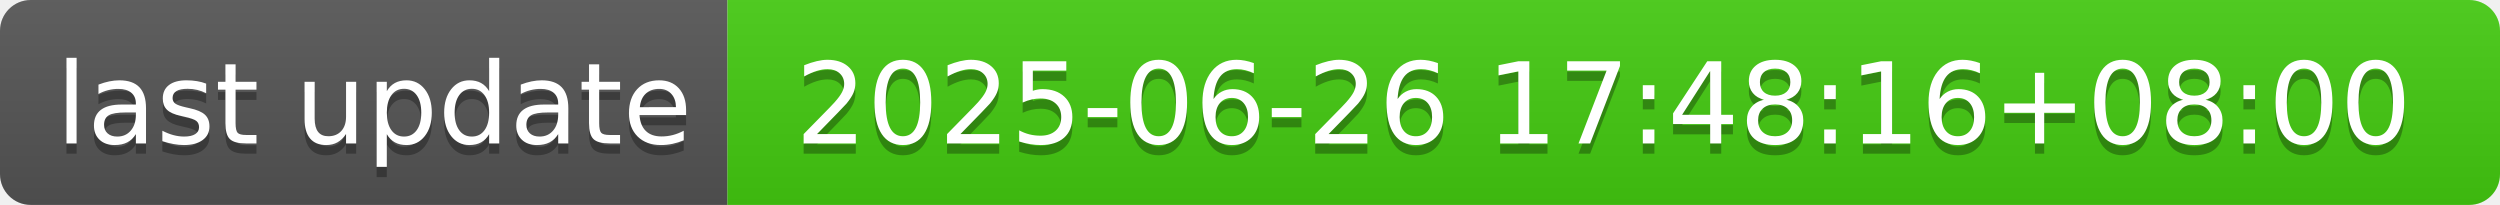
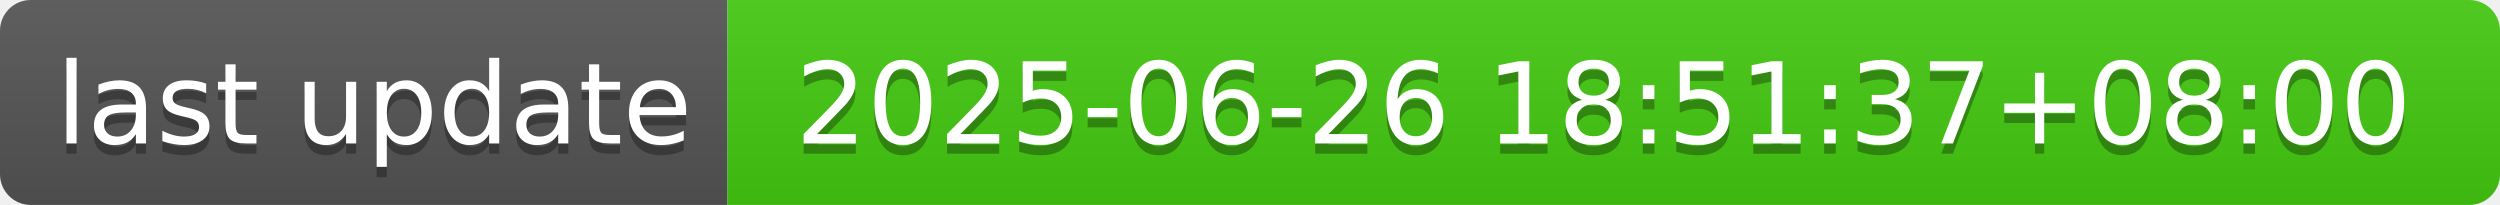
- <svg xmlns="http://www.w3.org/2000/svg" width="244" height="20" role="img" aria-label="last update: 2025-06-26 17:48:16+08:00">
+ <svg xmlns="http://www.w3.org/2000/svg" width="244" height="20" role="img" aria-label="last update: 2025-06-26 18:51:37+08:00">
  <linearGradient id="s" x2="0" y2="100%">
    <stop offset="0" stop-color="#bbb" stop-opacity=".1" />
    <stop offset="1" stop-opacity=".1" />
  </linearGradient>
  <clipPath id="r">
    <rect width="244" height="20" rx="3" fill="#fff" />
  </clipPath>
  <g clip-path="url(#r)">
    <rect width="71" height="20" fill="#555" />
    <rect x="71" width="173" height="20" fill="#4c1" />
    <rect width="244" height="20" fill="url(#s)" />
  </g>
  <g fill="#fff" text-anchor="middle" font-family="Verdana,Geneva,DejaVu Sans,sans-serif" text-rendering="geometricPrecision" font-size="110">
    <text aria-hidden="true" x="365" y="150" fill="#010101" fill-opacity=".3" transform="scale(.1)" textLength="610">last update</text>
    <text x="365" y="140" transform="scale(.1)" fill="#fff" textLength="610">last update</text>
-     <text aria-hidden="true" x="1565" y="150" fill="#010101" fill-opacity=".3" transform="scale(.1)" textLength="1630">2025-06-26 17:48:16+08:00</text>
-     <text x="1565" y="140" transform="scale(.1)" fill="#fff" textLength="1630">2025-06-26 17:48:16+08:00</text>
+     <text aria-hidden="true" x="1565" y="150" fill="#010101" fill-opacity=".3" transform="scale(.1)" textLength="1630">2025-06-26 18:51:37+08:00</text>
+     <text x="1565" y="140" transform="scale(.1)" fill="#fff" textLength="1630">2025-06-26 18:51:37+08:00</text>
  </g>
</svg>
